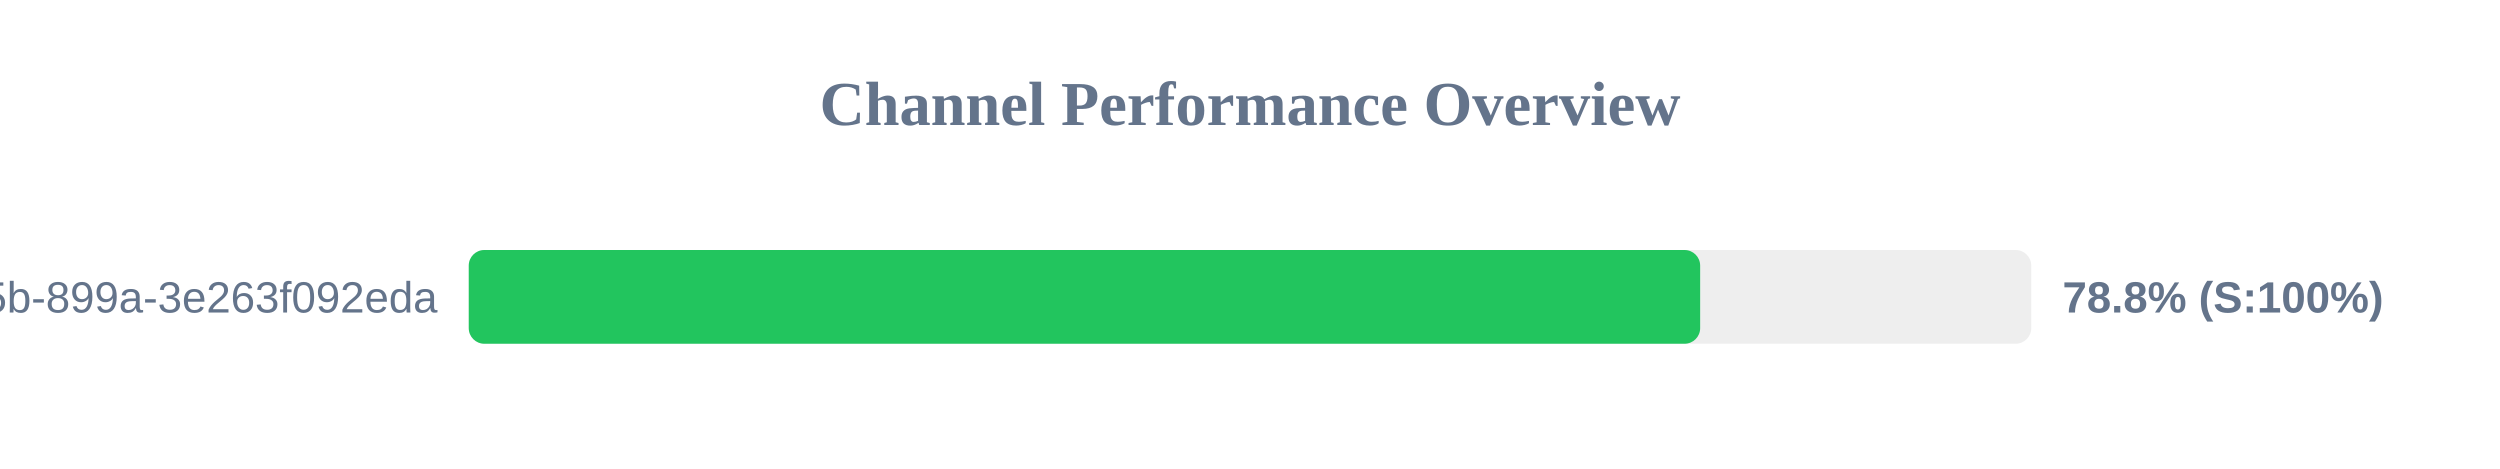
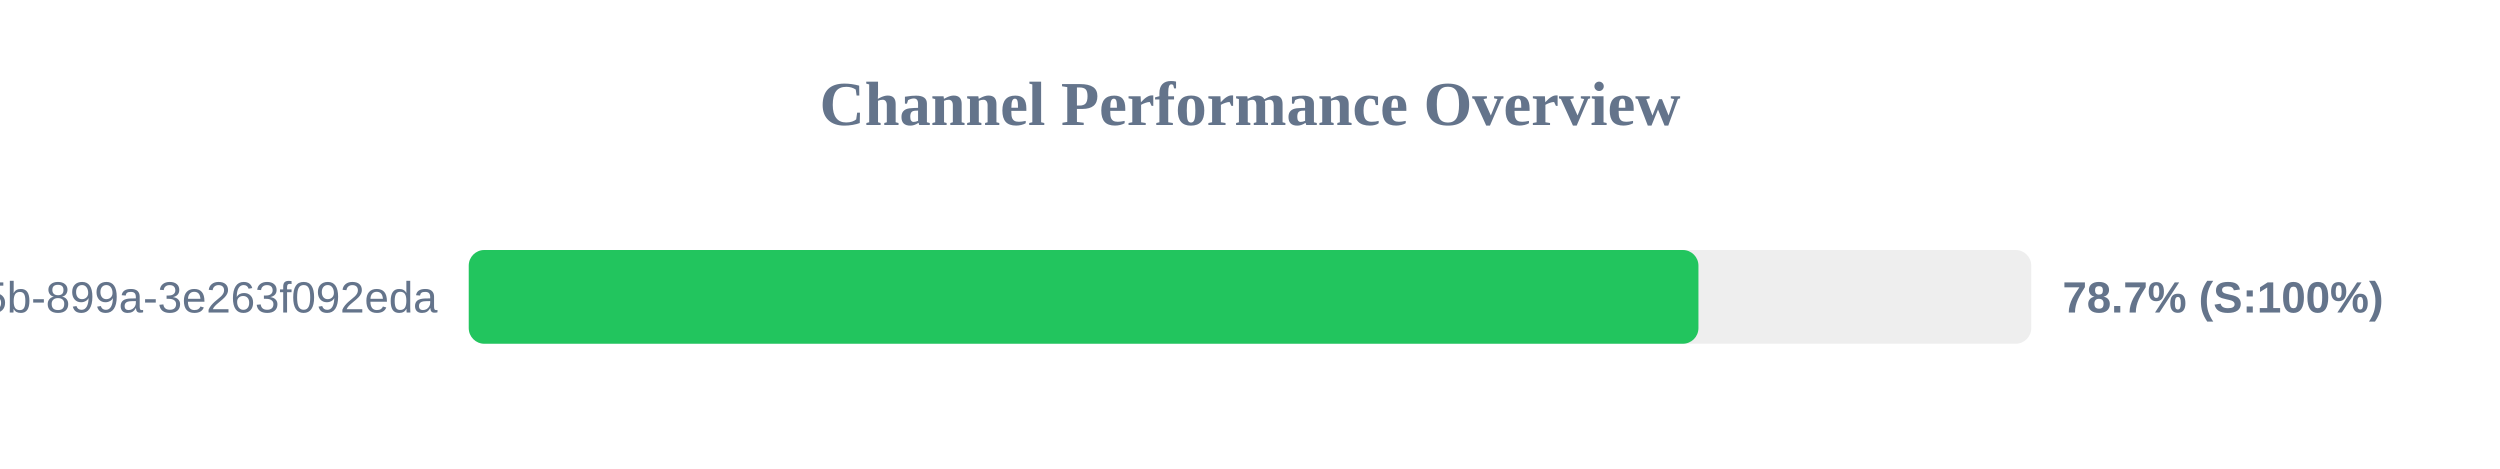
<svg xmlns="http://www.w3.org/2000/svg" width="800" height="150" version="1.1">
  <style>
        .row { font: 14px Arial; fill: #64748b; }
        .score { font: bold 14px Arial; fill: #64748b; }
    </style>
  <text x="400" y="40" text-anchor="middle" font-size="20px" font-weight="bold" fill="#64748b">Channel Performance Overview</text>
  <rect x="150" y="80" width="500" height="30" fill="#eee" rx="5" />
-   <rect x="150" y="80" width="394.05" height="30" fill="#22c55e" rx="5" />
+   <rect x="150" y="80" width="393.5" height="30" fill="#22c55e" rx="5" />
  <text x="140" y="100" text-anchor="end" class="row">?uuid=6bf726db-fb0b-405b-899a-3e263f092eda</text>
-   <text x="660" y="100" text-anchor="start" class="score">78.8% (S:100%)</text>
+   <text x="660" y="100" text-anchor="start" class="score">78.7% (S:100%)</text>
</svg>
